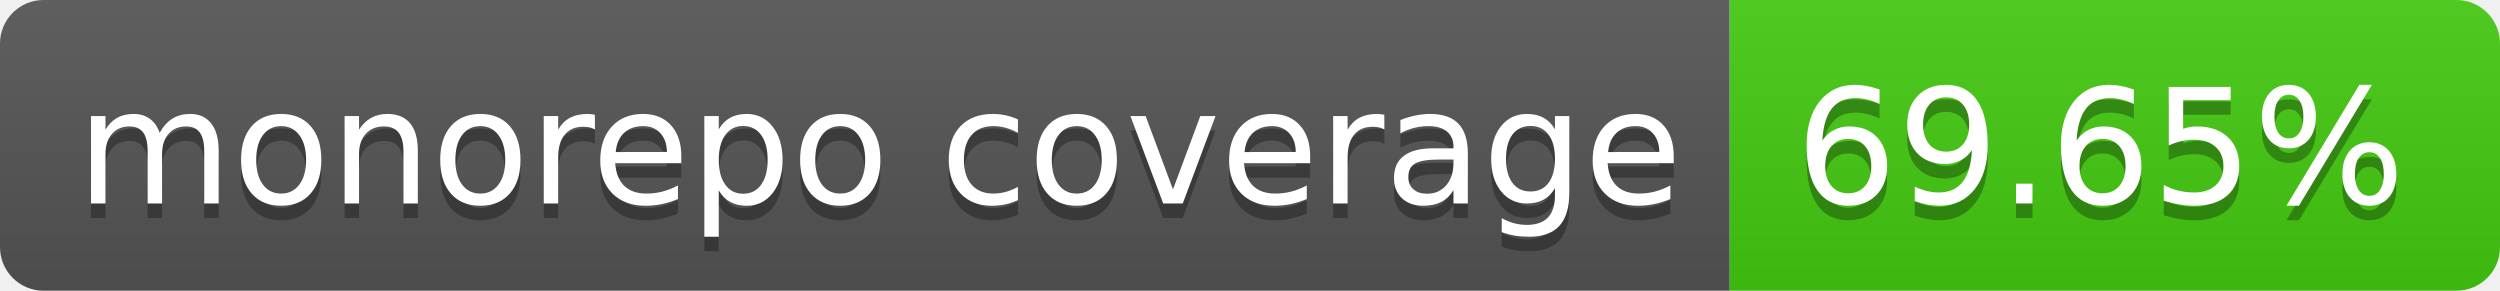
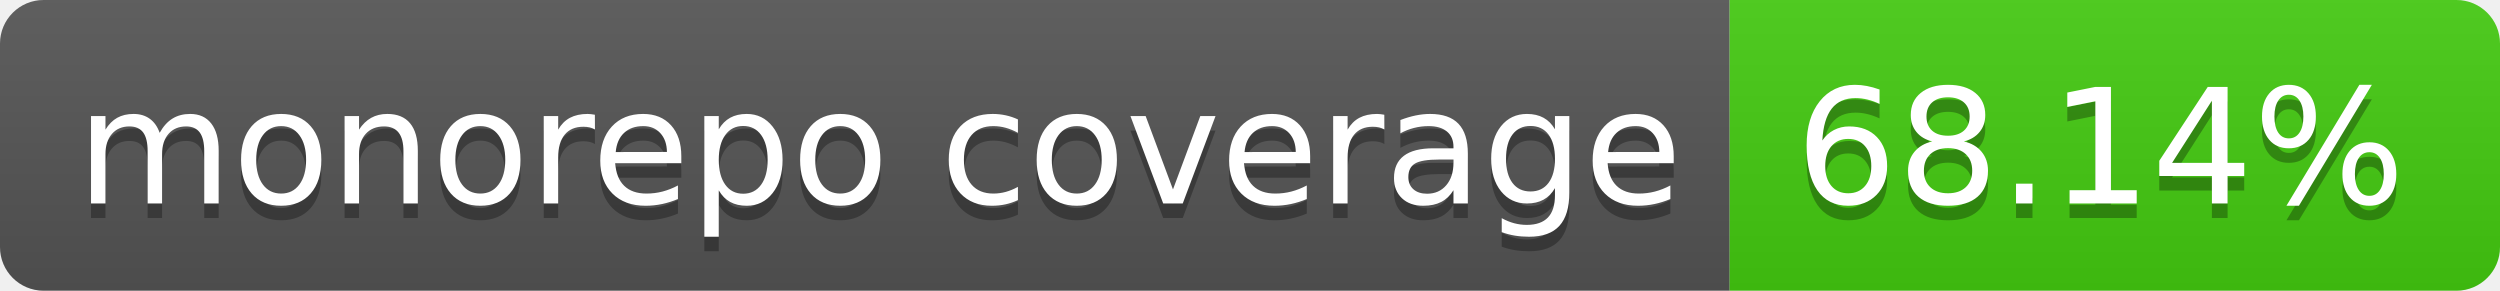
- <svg xmlns="http://www.w3.org/2000/svg" width="172" height="20" role="img" aria-label="monorepo coverage: 69.65%">
+ <svg xmlns="http://www.w3.org/2000/svg" width="172" height="20" role="img" aria-label="monorepo coverage: 68.14%">
  <linearGradient id="s" x2="0" y2="100%">
    <stop offset="0" stop-color="#bbb" stop-opacity=".1" />
    <stop offset="1" stop-opacity=".1" />
  </linearGradient>
  <clipPath id="r">
    <rect width="172" height="20" rx="3" fill="#fff" />
  </clipPath>
  <g clip-path="url(#r)">
    <rect width="119" height="20" fill="#555" />
    <rect x="119" width="53" height="20" fill="#4c1" />
    <rect width="172" height="20" fill="url(#s)" />
  </g>
  <g fill="#fff" text-anchor="middle" font-family="Verdana,Geneva,DejaVu Sans,sans-serif" text-rendering="geometricPrecision" font-size="110">
    <text aria-hidden="true" x="605" y="150" fill="#010101" fill-opacity=".3" transform="scale(.1)" textLength="1090">monorepo coverage</text>
    <text x="605" y="140" transform="scale(.1)" fill="#fff" textLength="1090">monorepo coverage</text>
-     <text aria-hidden="true" x="1445" y="150" fill="#010101" fill-opacity=".3" transform="scale(.1)" textLength="430">69.65%</text>
-     <text x="1445" y="140" transform="scale(.1)" fill="#fff" textLength="430">69.65%</text>
+     <text aria-hidden="true" x="1445" y="150" fill="#010101" fill-opacity=".3" transform="scale(.1)" textLength="430">68.14%</text>
+     <text x="1445" y="140" transform="scale(.1)" fill="#fff" textLength="430">68.14%</text>
  </g>
</svg>
